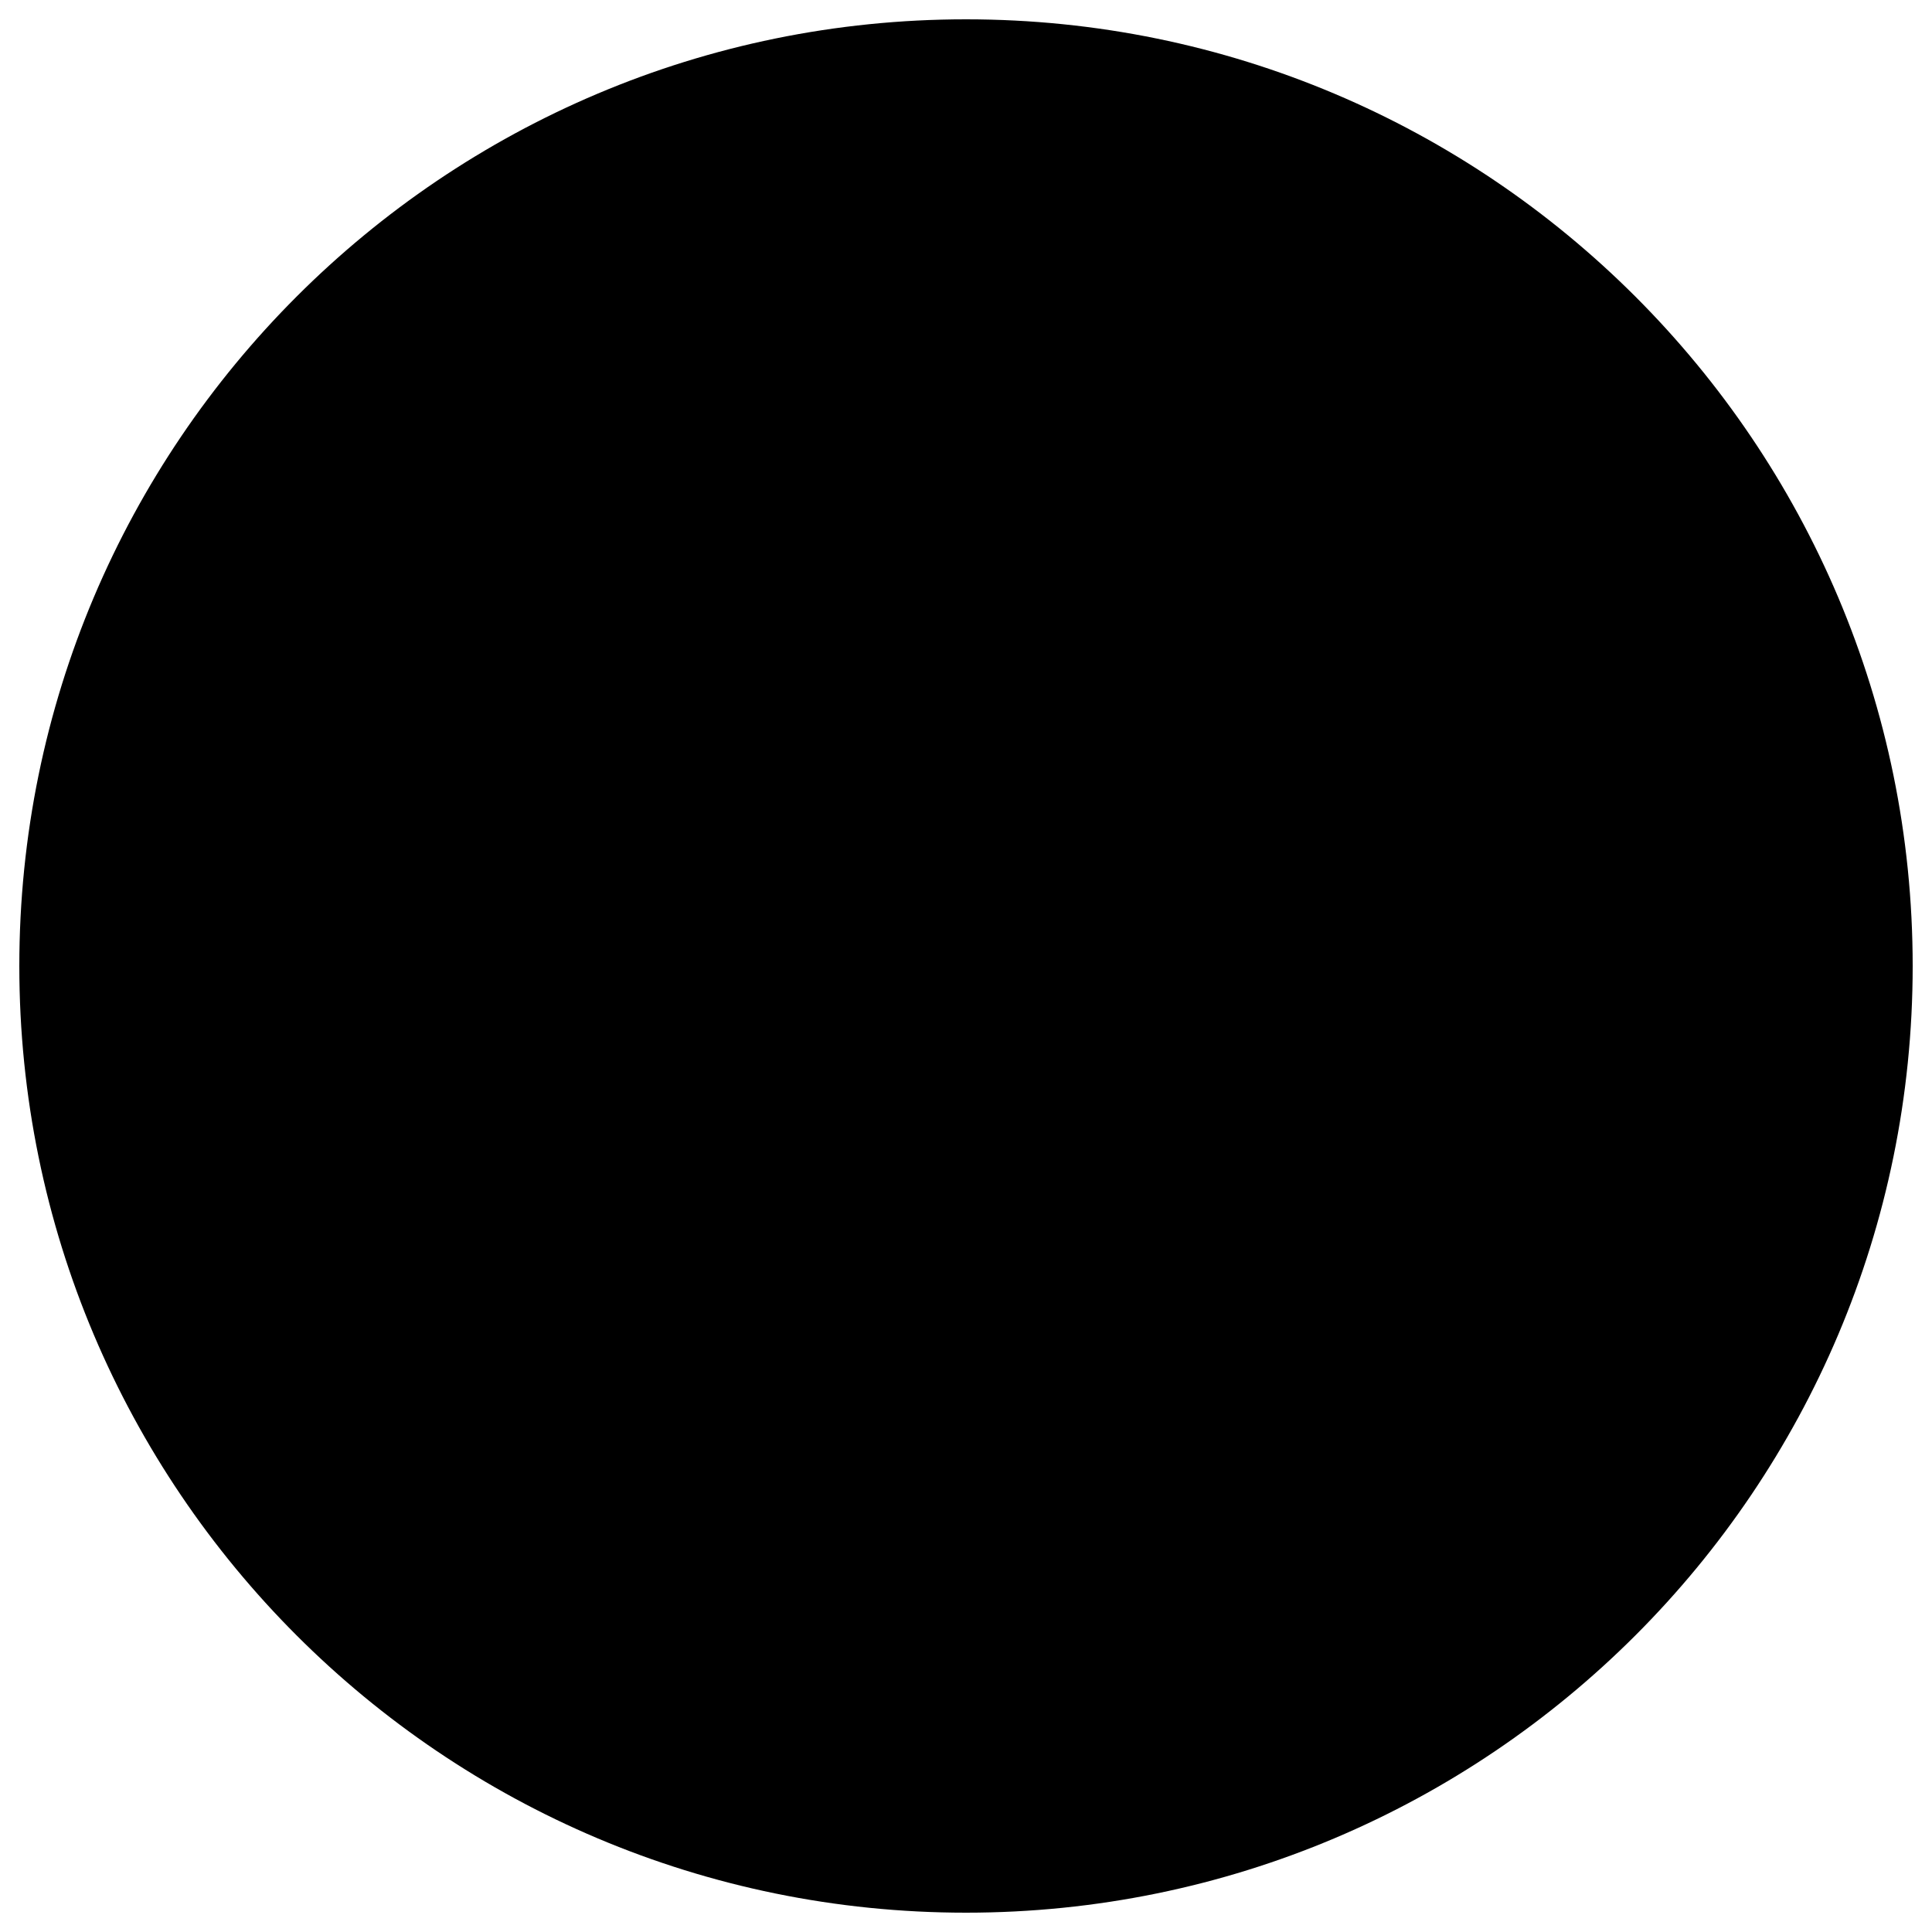
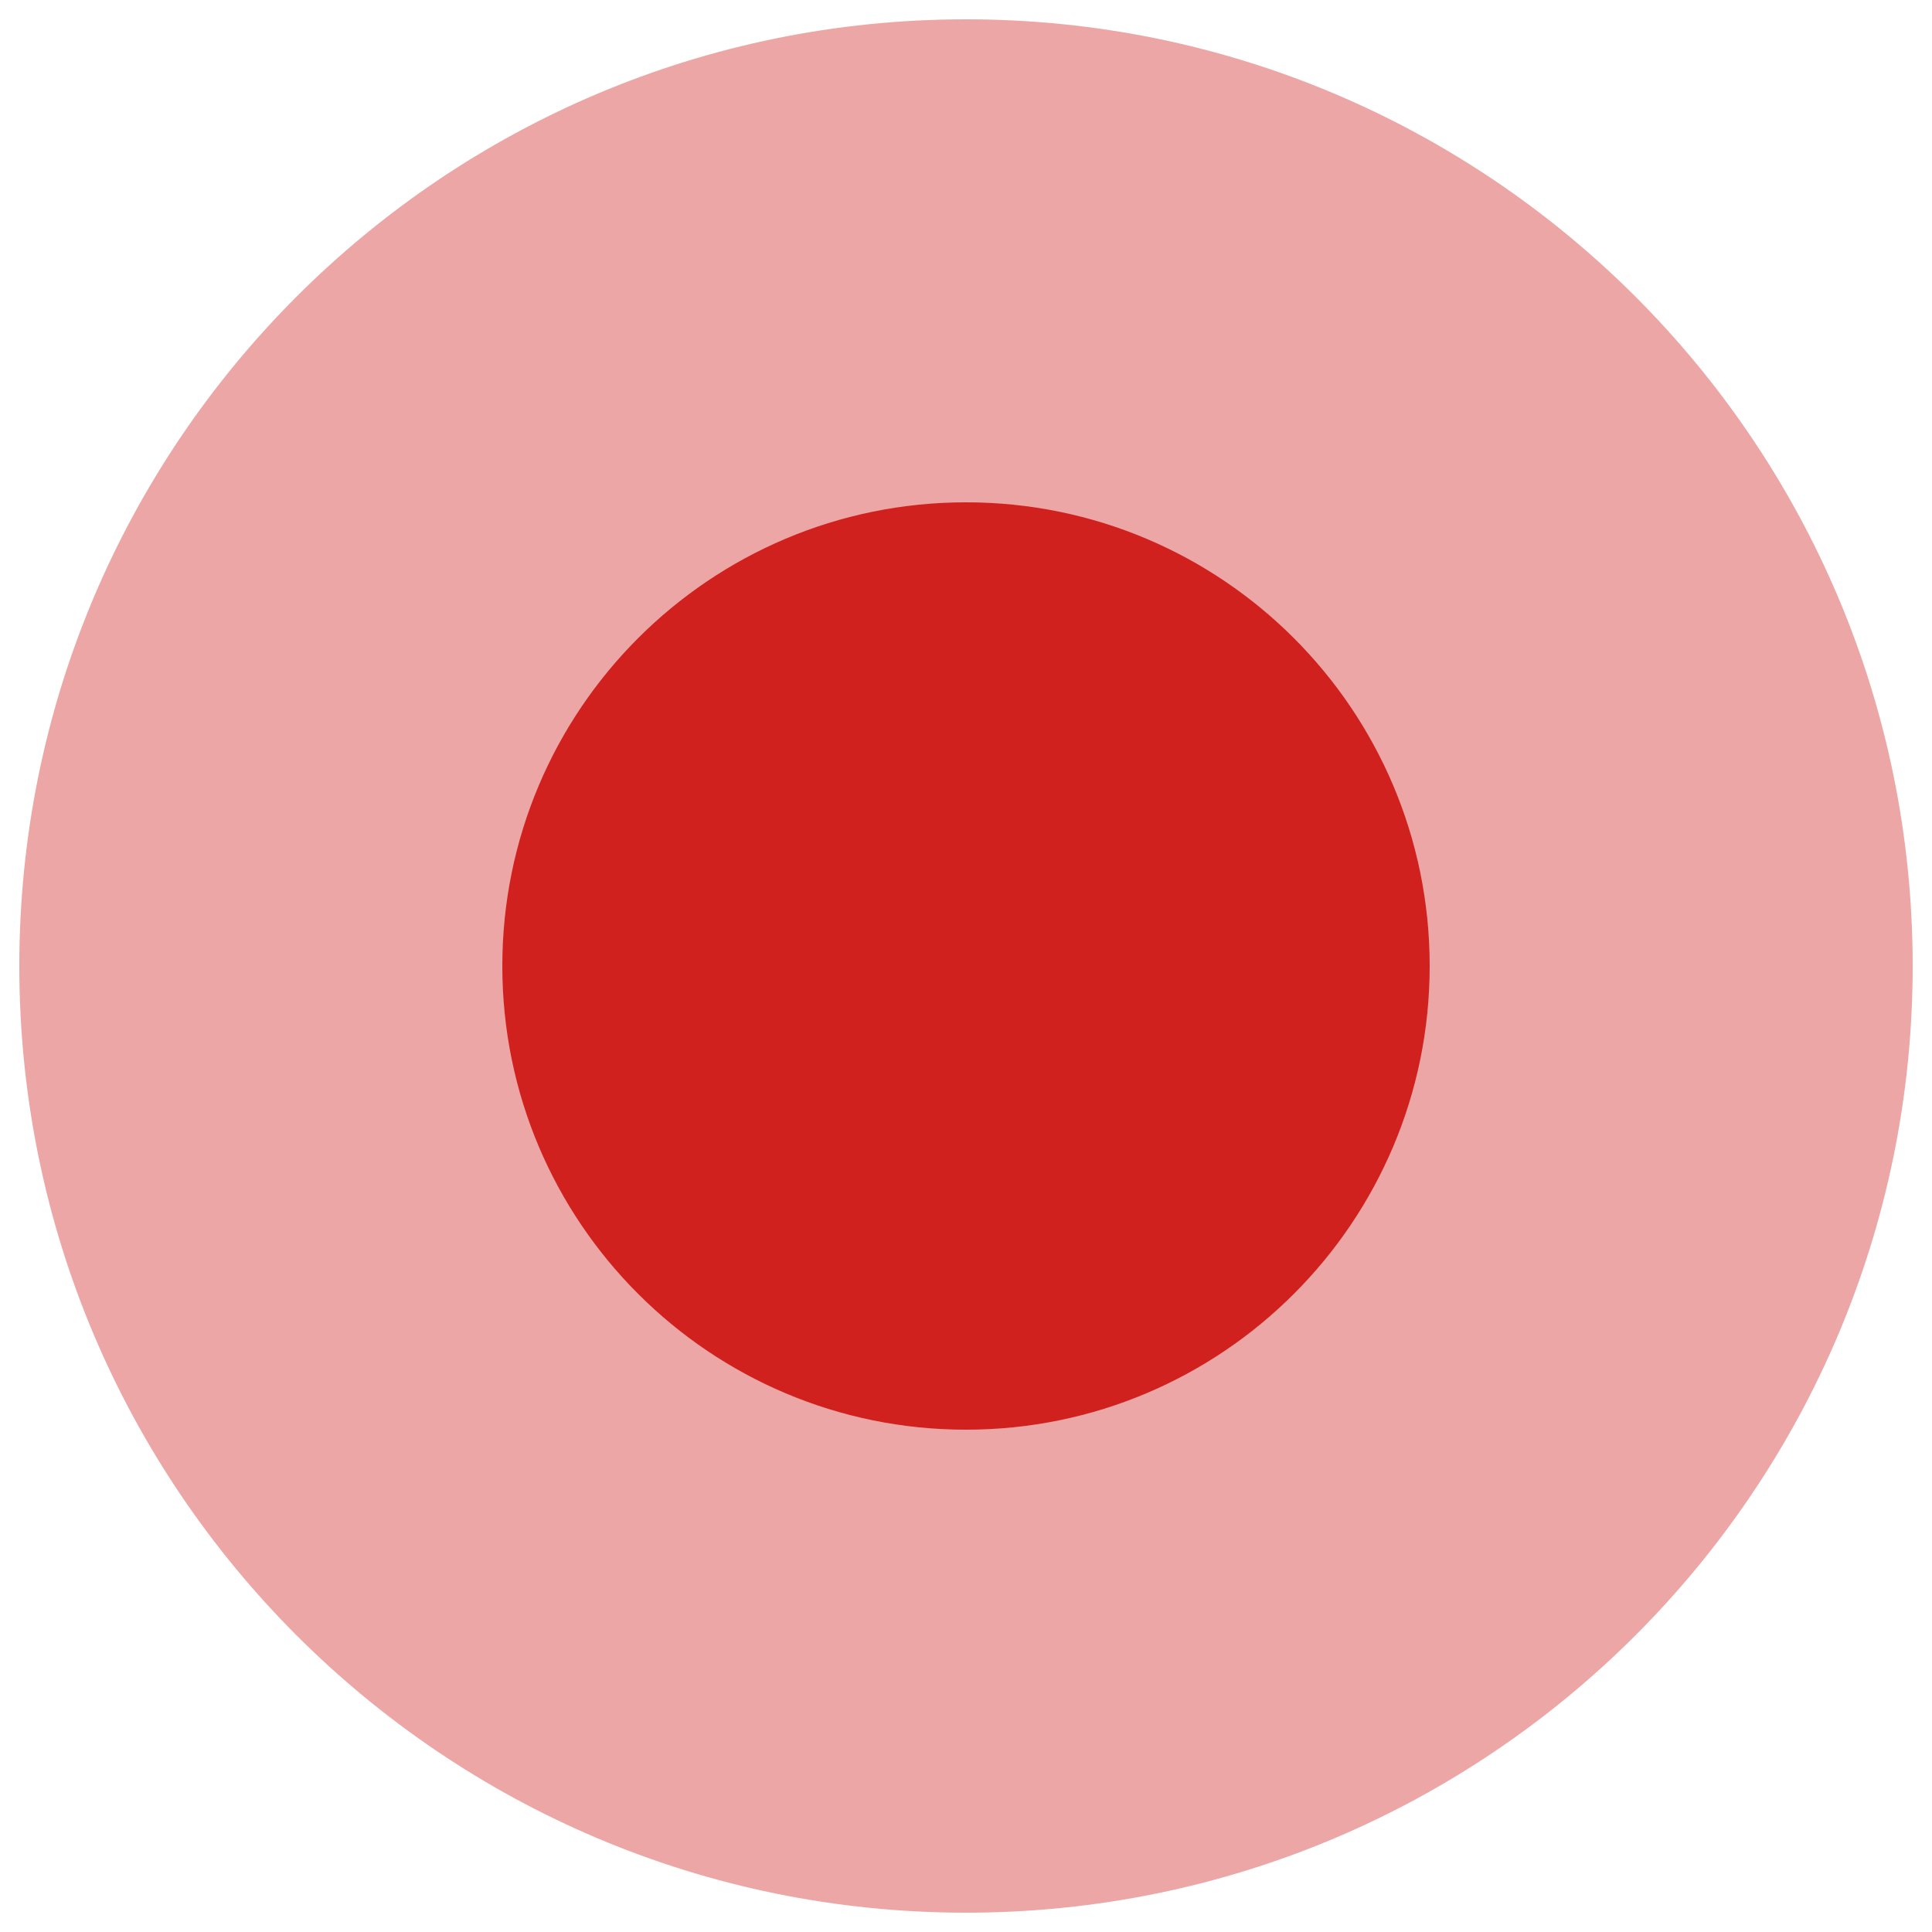
- <svg viewBox="0 0 20 20">
-   <circle cx="10" cy="10" r="9.8" />
-   <circle cx="10" cy="10" r="4.8" />
+ <svg xmlns="http://www.w3.org/2000/svg" version="1.1" id="图层_1" x="0px" y="0px" viewBox="0 0 20 20" style="enable-background:new 0 0 20 20;" xml:space="preserve">
+   <style type="text/css">
+ 	.st0{opacity:0.4;fill:#D0211E;}
+ 	.st1{fill:#D0211E;}
+ </style>
+   <circle class="st0" cx="10" cy="10" r="9.8" />
+   <circle class="st1" cx="10" cy="10" r="4.8" />
</svg>
